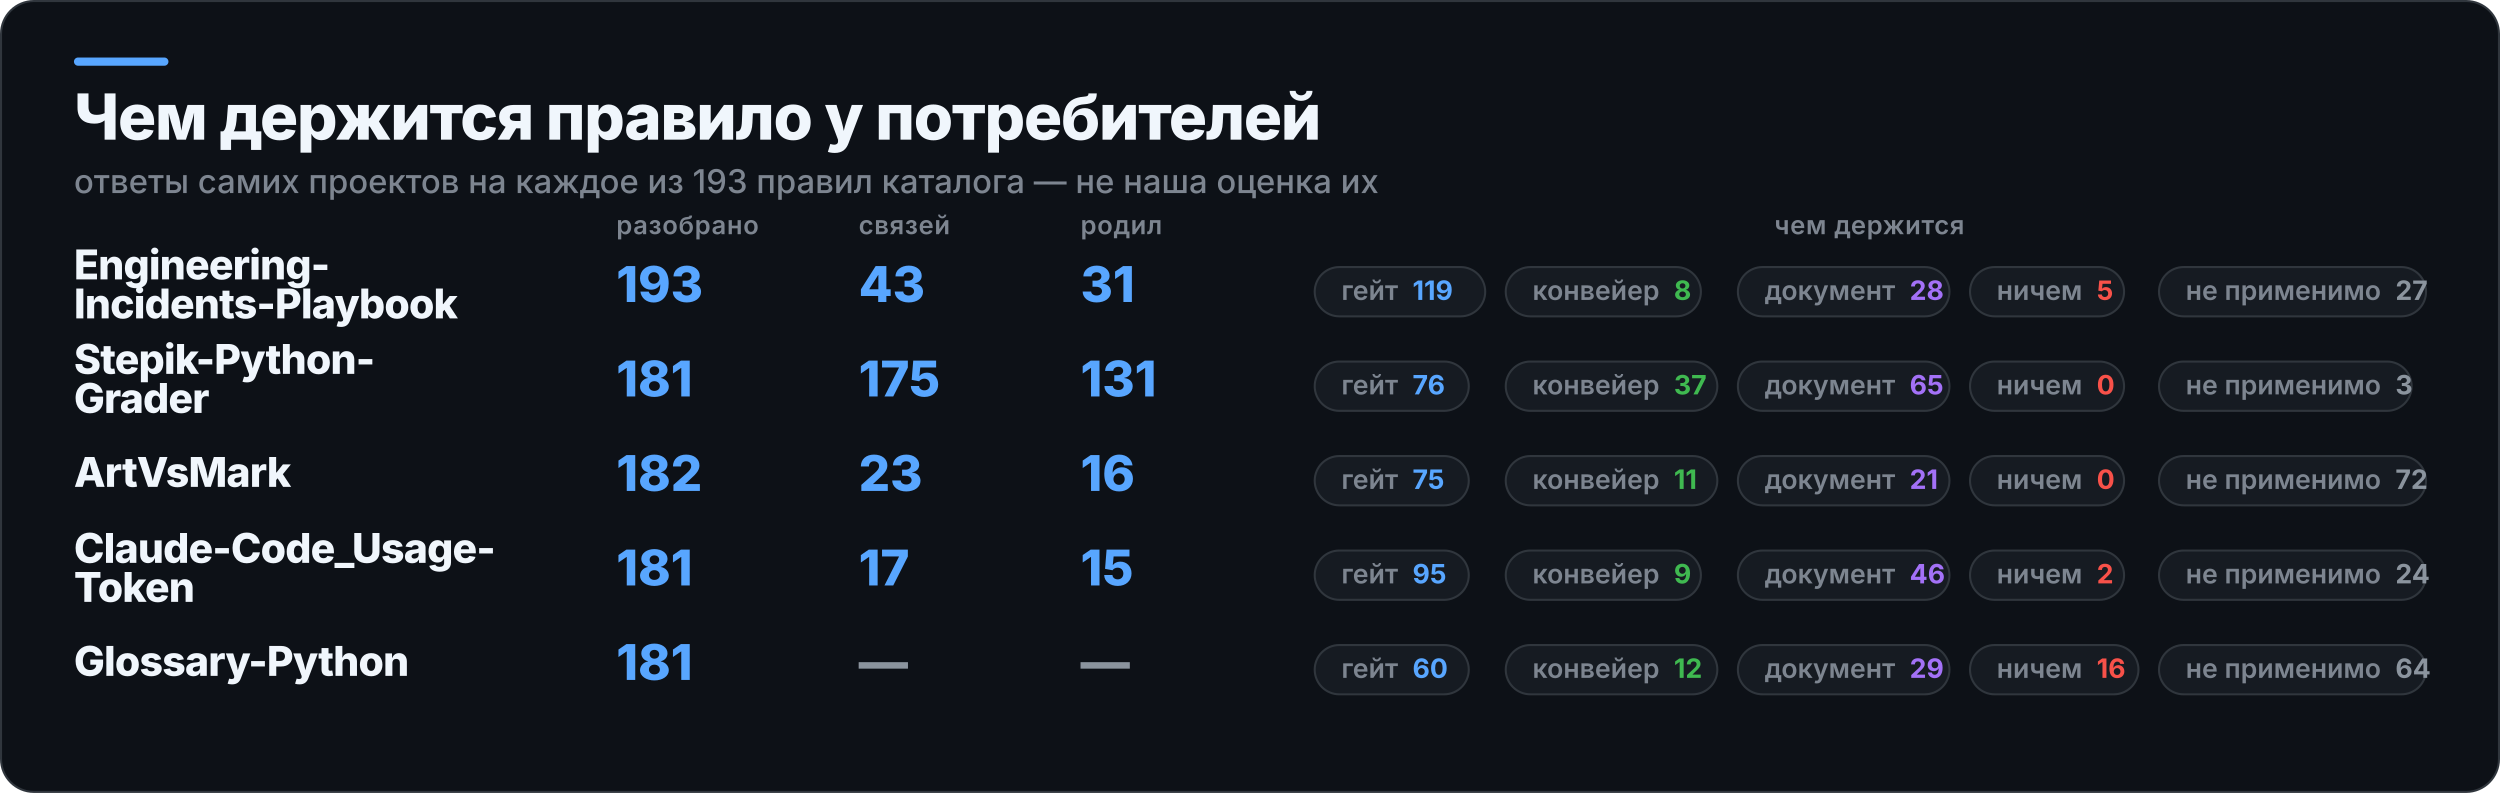
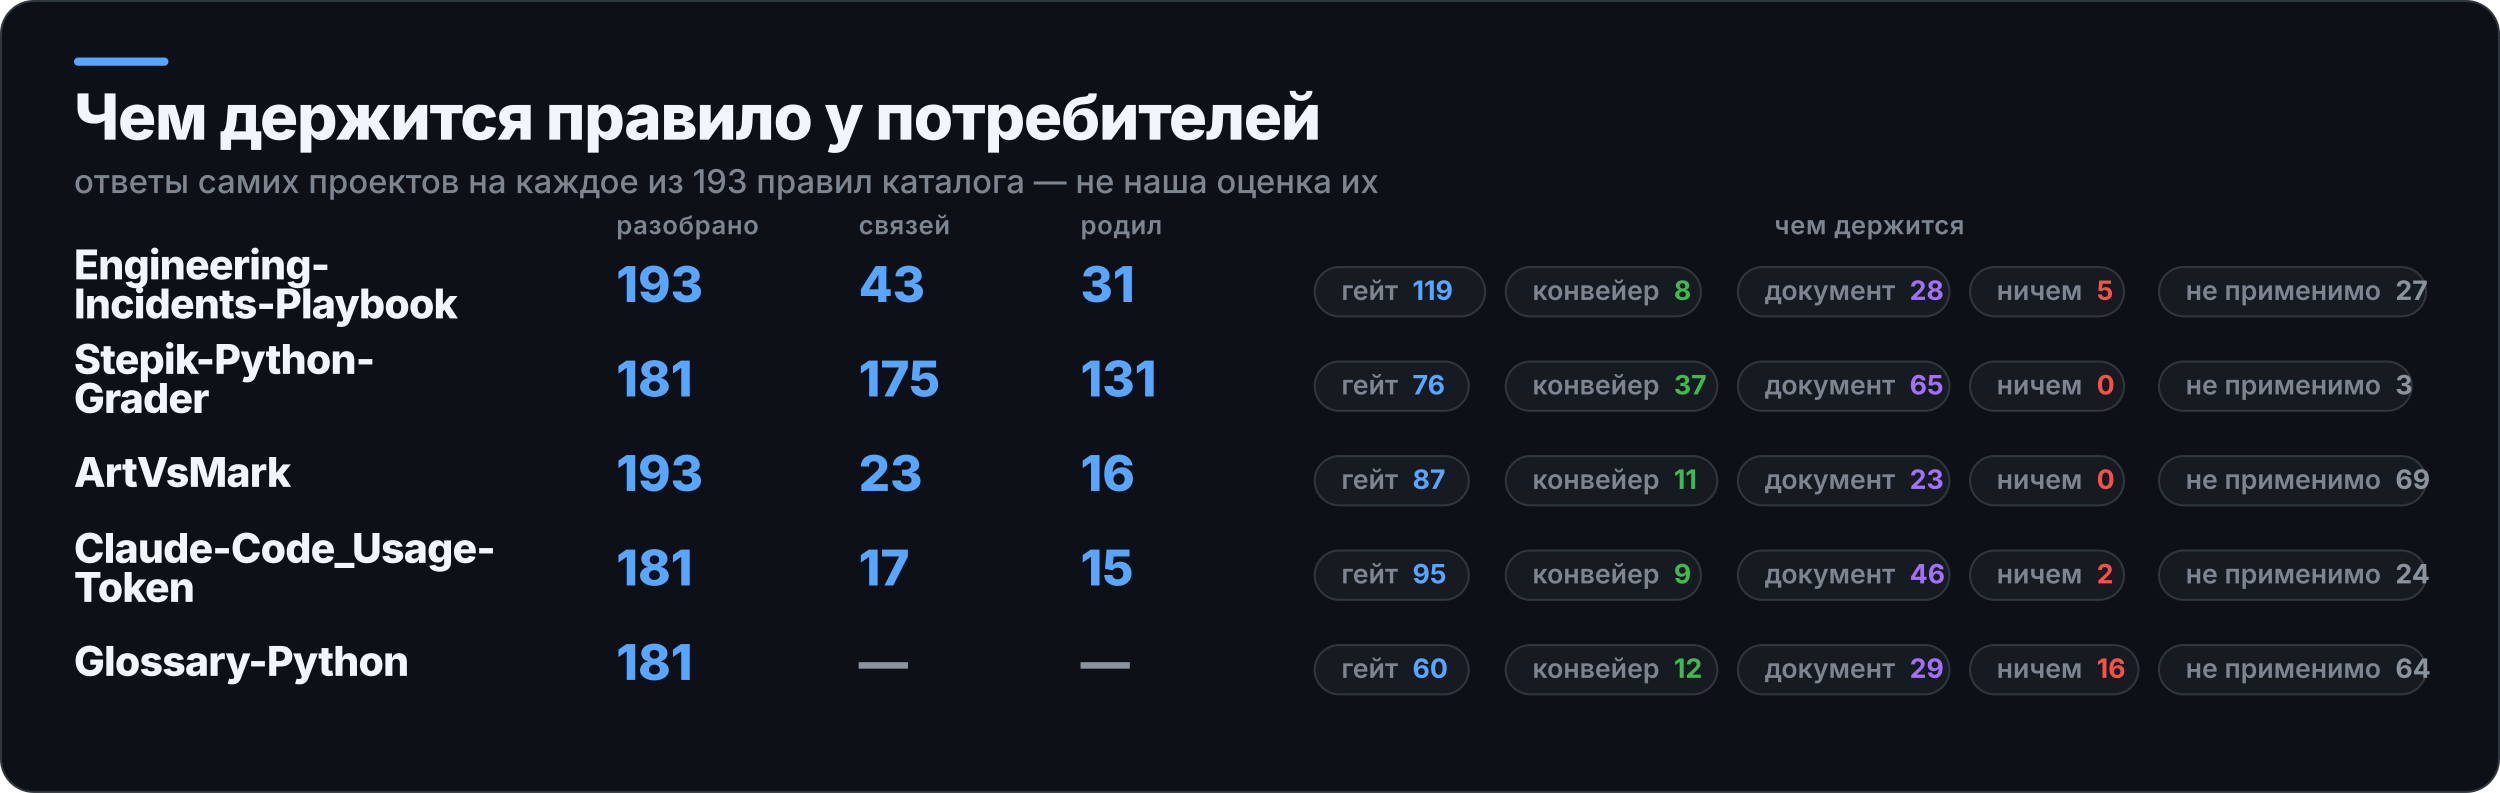
<svg xmlns="http://www.w3.org/2000/svg" width="1217" height="386" viewBox="0 0 1217 386" role="img" aria-label="Чем держится правило у потребителей">
  <rect x="0.5" y="0.5" width="1216" height="385" rx="16" fill="#0D1117" stroke="#30363D" />
  <rect x="36" y="28" width="46" height="4" rx="2" fill="#58A6FF" />
  <text x="36" y="68" fill="#F0F6FC" font-family="Inter,Segoe UI,Helvetica,Arial,sans-serif" font-size="31" font-weight="800" letter-spacing="-0.6">Чем держится правило у потребителей</text>
  <text x="36" y="94" fill="#7D8590" font-family="Inter,Segoe UI,Helvetica,Arial,sans-serif" font-size="16" font-weight="500">ответы самих проектов на каждое из 193 правил каталога — не наша оценка их</text>
  <text x="300" y="114" fill="#7D8590" font-family="Inter,Segoe UI,Helvetica,Arial,sans-serif" font-size="12.5" font-weight="600" letter-spacing="0.3">разобрано</text>
  <text x="418" y="114" fill="#7D8590" font-family="Inter,Segoe UI,Helvetica,Arial,sans-serif" font-size="12.5" font-weight="600" letter-spacing="0.3">связей</text>
  <text x="526" y="114" fill="#7D8590" font-family="Inter,Segoe UI,Helvetica,Arial,sans-serif" font-size="12.5" font-weight="600" letter-spacing="0.3">родил</text>
  <text x="910" y="114" fill="#7D8590" font-family="Inter,Segoe UI,Helvetica,Arial,sans-serif" font-size="12.5" font-weight="600" letter-spacing="0.3" text-anchor="middle">чем держится</text>
  <text x="36" y="136" fill="#F0F6FC" font-family="Inter,Segoe UI,Helvetica,Arial,sans-serif" font-size="20" font-weight="800" letter-spacing="-0.4">Engineering-</text>
  <text x="36" y="155" fill="#F0F6FC" font-family="Inter,Segoe UI,Helvetica,Arial,sans-serif" font-size="20" font-weight="800" letter-spacing="-0.4">Incidents-Playbook</text>
  <text x="300" y="147" fill="#58A6FF" font-family="Inter,Segoe UI,Helvetica,Arial,sans-serif" font-size="24" font-weight="800">193</text>
  <text x="418" y="147" fill="#58A6FF" font-family="Inter,Segoe UI,Helvetica,Arial,sans-serif" font-size="24" font-weight="800">43</text>
  <text x="526" y="147" fill="#58A6FF" font-family="Inter,Segoe UI,Helvetica,Arial,sans-serif" font-size="24" font-weight="800">31</text>
  <rect x="640" y="130" width="83" height="24" rx="12" fill="#161B22" stroke="#30363D" />
  <text x="653" y="146" fill="#7D8590" font-family="Inter,Segoe UI,Helvetica,Arial,sans-serif" font-size="13" font-weight="600">гейт<tspan fill="#58A6FF" font-weight="700" dx="7">119</tspan>
  </text>
  <rect x="733" y="130" width="95" height="24" rx="12" fill="#161B22" stroke="#30363D" />
  <text x="746" y="146" fill="#7D8590" font-family="Inter,Segoe UI,Helvetica,Arial,sans-serif" font-size="13" font-weight="600">конвейер<tspan fill="#3FB950" font-weight="700" dx="7">8</tspan>
  </text>
  <rect x="846" y="130" width="103" height="24" rx="12" fill="#161B22" stroke="#30363D" />
  <text x="859" y="146" fill="#7D8590" font-family="Inter,Segoe UI,Helvetica,Arial,sans-serif" font-size="13" font-weight="600">документ<tspan fill="#A371F7" font-weight="700" dx="7">28</tspan>
  </text>
  <rect x="959" y="130" width="75" height="24" rx="12" fill="#161B22" stroke="#30363D" />
  <text x="972" y="146" fill="#7D8590" font-family="Inter,Segoe UI,Helvetica,Arial,sans-serif" font-size="13" font-weight="600">ничем<tspan fill="#F85149" font-weight="700" dx="7">5</tspan>
  </text>
  <rect x="1051" y="130" width="130" height="24" rx="12" fill="#161B22" stroke="#30363D" />
  <text x="1064" y="146" fill="#7D8590" font-family="Inter,Segoe UI,Helvetica,Arial,sans-serif" font-size="13" font-weight="600">не применимо<tspan fill="#8B949E" font-weight="700" dx="7">27</tspan>
  </text>
  <text x="36" y="182" fill="#F0F6FC" font-family="Inter,Segoe UI,Helvetica,Arial,sans-serif" font-size="20" font-weight="800" letter-spacing="-0.4">Stepik-Python-</text>
  <text x="36" y="201" fill="#F0F6FC" font-family="Inter,Segoe UI,Helvetica,Arial,sans-serif" font-size="20" font-weight="800" letter-spacing="-0.4">Grader</text>
  <text x="300" y="193" fill="#58A6FF" font-family="Inter,Segoe UI,Helvetica,Arial,sans-serif" font-size="24" font-weight="800">181</text>
  <text x="418" y="193" fill="#58A6FF" font-family="Inter,Segoe UI,Helvetica,Arial,sans-serif" font-size="24" font-weight="800">175</text>
  <text x="526" y="193" fill="#58A6FF" font-family="Inter,Segoe UI,Helvetica,Arial,sans-serif" font-size="24" font-weight="800">131</text>
  <rect x="640" y="176" width="75" height="24" rx="12" fill="#161B22" stroke="#30363D" />
  <text x="653" y="192" fill="#7D8590" font-family="Inter,Segoe UI,Helvetica,Arial,sans-serif" font-size="13" font-weight="600">гейт<tspan fill="#58A6FF" font-weight="700" dx="7">76</tspan>
  </text>
  <rect x="733" y="176" width="103" height="24" rx="12" fill="#161B22" stroke="#30363D" />
  <text x="746" y="192" fill="#7D8590" font-family="Inter,Segoe UI,Helvetica,Arial,sans-serif" font-size="13" font-weight="600">конвейер<tspan fill="#3FB950" font-weight="700" dx="7">37</tspan>
  </text>
  <rect x="846" y="176" width="103" height="24" rx="12" fill="#161B22" stroke="#30363D" />
  <text x="859" y="192" fill="#7D8590" font-family="Inter,Segoe UI,Helvetica,Arial,sans-serif" font-size="13" font-weight="600">документ<tspan fill="#A371F7" font-weight="700" dx="7">65</tspan>
  </text>
  <rect x="959" y="176" width="75" height="24" rx="12" fill="#161B22" stroke="#30363D" />
  <text x="972" y="192" fill="#7D8590" font-family="Inter,Segoe UI,Helvetica,Arial,sans-serif" font-size="13" font-weight="600">ничем<tspan fill="#F85149" font-weight="700" dx="7">0</tspan>
  </text>
  <rect x="1051" y="176" width="123" height="24" rx="12" fill="#161B22" stroke="#30363D" />
  <text x="1064" y="192" fill="#7D8590" font-family="Inter,Segoe UI,Helvetica,Arial,sans-serif" font-size="13" font-weight="600">не применимо<tspan fill="#8B949E" font-weight="700" dx="7">3</tspan>
  </text>
  <text x="36" y="237" fill="#F0F6FC" font-family="Inter,Segoe UI,Helvetica,Arial,sans-serif" font-size="20" font-weight="800" letter-spacing="-0.4">ArtVsMark</text>
-   <text x="300" y="239" fill="#58A6FF" font-family="Inter,Segoe UI,Helvetica,Arial,sans-serif" font-size="24" font-weight="800">182</text>
+   <text x="300" y="239" fill="#58A6FF" font-family="Inter,Segoe UI,Helvetica,Arial,sans-serif" font-size="24" font-weight="800">193</text>
  <text x="418" y="239" fill="#58A6FF" font-family="Inter,Segoe UI,Helvetica,Arial,sans-serif" font-size="24" font-weight="800">23</text>
  <text x="526" y="239" fill="#58A6FF" font-family="Inter,Segoe UI,Helvetica,Arial,sans-serif" font-size="24" font-weight="800">16</text>
  <rect x="640" y="222" width="75" height="24" rx="12" fill="#161B22" stroke="#30363D" />
-   <text x="653" y="238" fill="#7D8590" font-family="Inter,Segoe UI,Helvetica,Arial,sans-serif" font-size="13" font-weight="600">гейт<tspan fill="#58A6FF" font-weight="700" dx="7">75</tspan>
+   <text x="653" y="238" fill="#7D8590" font-family="Inter,Segoe UI,Helvetica,Arial,sans-serif" font-size="13" font-weight="600">гейт<tspan fill="#58A6FF" font-weight="700" dx="7">87</tspan>
  </text>
  <rect x="733" y="222" width="103" height="24" rx="12" fill="#161B22" stroke="#30363D" />
  <text x="746" y="238" fill="#7D8590" font-family="Inter,Segoe UI,Helvetica,Arial,sans-serif" font-size="13" font-weight="600">конвейер<tspan fill="#3FB950" font-weight="700" dx="7">11</tspan>
  </text>
  <rect x="846" y="222" width="103" height="24" rx="12" fill="#161B22" stroke="#30363D" />
-   <text x="859" y="238" fill="#7D8590" font-family="Inter,Segoe UI,Helvetica,Arial,sans-serif" font-size="13" font-weight="600">документ<tspan fill="#A371F7" font-weight="700" dx="7">21</tspan>
+   <text x="859" y="238" fill="#7D8590" font-family="Inter,Segoe UI,Helvetica,Arial,sans-serif" font-size="13" font-weight="600">документ<tspan fill="#A371F7" font-weight="700" dx="7">23</tspan>
  </text>
  <rect x="959" y="222" width="75" height="24" rx="12" fill="#161B22" stroke="#30363D" />
  <text x="972" y="238" fill="#7D8590" font-family="Inter,Segoe UI,Helvetica,Arial,sans-serif" font-size="13" font-weight="600">ничем<tspan fill="#F85149" font-weight="700" dx="7">0</tspan>
  </text>
  <rect x="1051" y="222" width="130" height="24" rx="12" fill="#161B22" stroke="#30363D" />
-   <text x="1064" y="238" fill="#7D8590" font-family="Inter,Segoe UI,Helvetica,Arial,sans-serif" font-size="13" font-weight="600">не применимо<tspan fill="#8B949E" font-weight="700" dx="7">72</tspan>
+   <text x="1064" y="238" fill="#7D8590" font-family="Inter,Segoe UI,Helvetica,Arial,sans-serif" font-size="13" font-weight="600">не применимо<tspan fill="#8B949E" font-weight="700" dx="7">69</tspan>
  </text>
  <text x="36" y="274" fill="#F0F6FC" font-family="Inter,Segoe UI,Helvetica,Arial,sans-serif" font-size="20" font-weight="800" letter-spacing="-0.4">Claude-Code_Usage-</text>
  <text x="36" y="293" fill="#F0F6FC" font-family="Inter,Segoe UI,Helvetica,Arial,sans-serif" font-size="20" font-weight="800" letter-spacing="-0.4">Token</text>
  <text x="300" y="285" fill="#58A6FF" font-family="Inter,Segoe UI,Helvetica,Arial,sans-serif" font-size="24" font-weight="800">181</text>
  <text x="418" y="285" fill="#58A6FF" font-family="Inter,Segoe UI,Helvetica,Arial,sans-serif" font-size="24" font-weight="800">17</text>
  <text x="526" y="285" fill="#58A6FF" font-family="Inter,Segoe UI,Helvetica,Arial,sans-serif" font-size="24" font-weight="800">15</text>
  <rect x="640" y="268" width="75" height="24" rx="12" fill="#161B22" stroke="#30363D" />
  <text x="653" y="284" fill="#7D8590" font-family="Inter,Segoe UI,Helvetica,Arial,sans-serif" font-size="13" font-weight="600">гейт<tspan fill="#58A6FF" font-weight="700" dx="7">95</tspan>
  </text>
  <rect x="733" y="268" width="95" height="24" rx="12" fill="#161B22" stroke="#30363D" />
  <text x="746" y="284" fill="#7D8590" font-family="Inter,Segoe UI,Helvetica,Arial,sans-serif" font-size="13" font-weight="600">конвейер<tspan fill="#3FB950" font-weight="700" dx="7">9</tspan>
  </text>
  <rect x="846" y="268" width="103" height="24" rx="12" fill="#161B22" stroke="#30363D" />
  <text x="859" y="284" fill="#7D8590" font-family="Inter,Segoe UI,Helvetica,Arial,sans-serif" font-size="13" font-weight="600">документ<tspan fill="#A371F7" font-weight="700" dx="7">46</tspan>
  </text>
  <rect x="959" y="268" width="75" height="24" rx="12" fill="#161B22" stroke="#30363D" />
  <text x="972" y="284" fill="#7D8590" font-family="Inter,Segoe UI,Helvetica,Arial,sans-serif" font-size="13" font-weight="600">ничем<tspan fill="#F85149" font-weight="700" dx="7">2</tspan>
  </text>
  <rect x="1051" y="268" width="130" height="24" rx="12" fill="#161B22" stroke="#30363D" />
  <text x="1064" y="284" fill="#7D8590" font-family="Inter,Segoe UI,Helvetica,Arial,sans-serif" font-size="13" font-weight="600">не применимо<tspan fill="#8B949E" font-weight="700" dx="7">24</tspan>
  </text>
  <text x="36" y="329" fill="#F0F6FC" font-family="Inter,Segoe UI,Helvetica,Arial,sans-serif" font-size="20" font-weight="800" letter-spacing="-0.4">Glossary-Python</text>
  <text x="300" y="331" fill="#58A6FF" font-family="Inter,Segoe UI,Helvetica,Arial,sans-serif" font-size="24" font-weight="800">181</text>
  <text x="418" y="331" fill="#8B949E" font-family="Inter,Segoe UI,Helvetica,Arial,sans-serif" font-size="24" font-weight="800">—</text>
  <text x="526" y="331" fill="#8B949E" font-family="Inter,Segoe UI,Helvetica,Arial,sans-serif" font-size="24" font-weight="800">—</text>
  <rect x="640" y="314" width="75" height="24" rx="12" fill="#161B22" stroke="#30363D" />
  <text x="653" y="330" fill="#7D8590" font-family="Inter,Segoe UI,Helvetica,Arial,sans-serif" font-size="13" font-weight="600">гейт<tspan fill="#58A6FF" font-weight="700" dx="7">60</tspan>
  </text>
  <rect x="733" y="314" width="103" height="24" rx="12" fill="#161B22" stroke="#30363D" />
  <text x="746" y="330" fill="#7D8590" font-family="Inter,Segoe UI,Helvetica,Arial,sans-serif" font-size="13" font-weight="600">конвейер<tspan fill="#3FB950" font-weight="700" dx="7">12</tspan>
  </text>
  <rect x="846" y="314" width="103" height="24" rx="12" fill="#161B22" stroke="#30363D" />
  <text x="859" y="330" fill="#7D8590" font-family="Inter,Segoe UI,Helvetica,Arial,sans-serif" font-size="13" font-weight="600">документ<tspan fill="#A371F7" font-weight="700" dx="7">29</tspan>
  </text>
  <rect x="959" y="314" width="82" height="24" rx="12" fill="#161B22" stroke="#30363D" />
  <text x="972" y="330" fill="#7D8590" font-family="Inter,Segoe UI,Helvetica,Arial,sans-serif" font-size="13" font-weight="600">ничем<tspan fill="#F85149" font-weight="700" dx="7">16</tspan>
  </text>
  <rect x="1051" y="314" width="130" height="24" rx="12" fill="#161B22" stroke="#30363D" />
  <text x="1064" y="330" fill="#7D8590" font-family="Inter,Segoe UI,Helvetica,Arial,sans-serif" font-size="13" font-weight="600">не применимо<tspan fill="#8B949E" font-weight="700" dx="7">64</tspan>
  </text>
</svg>
